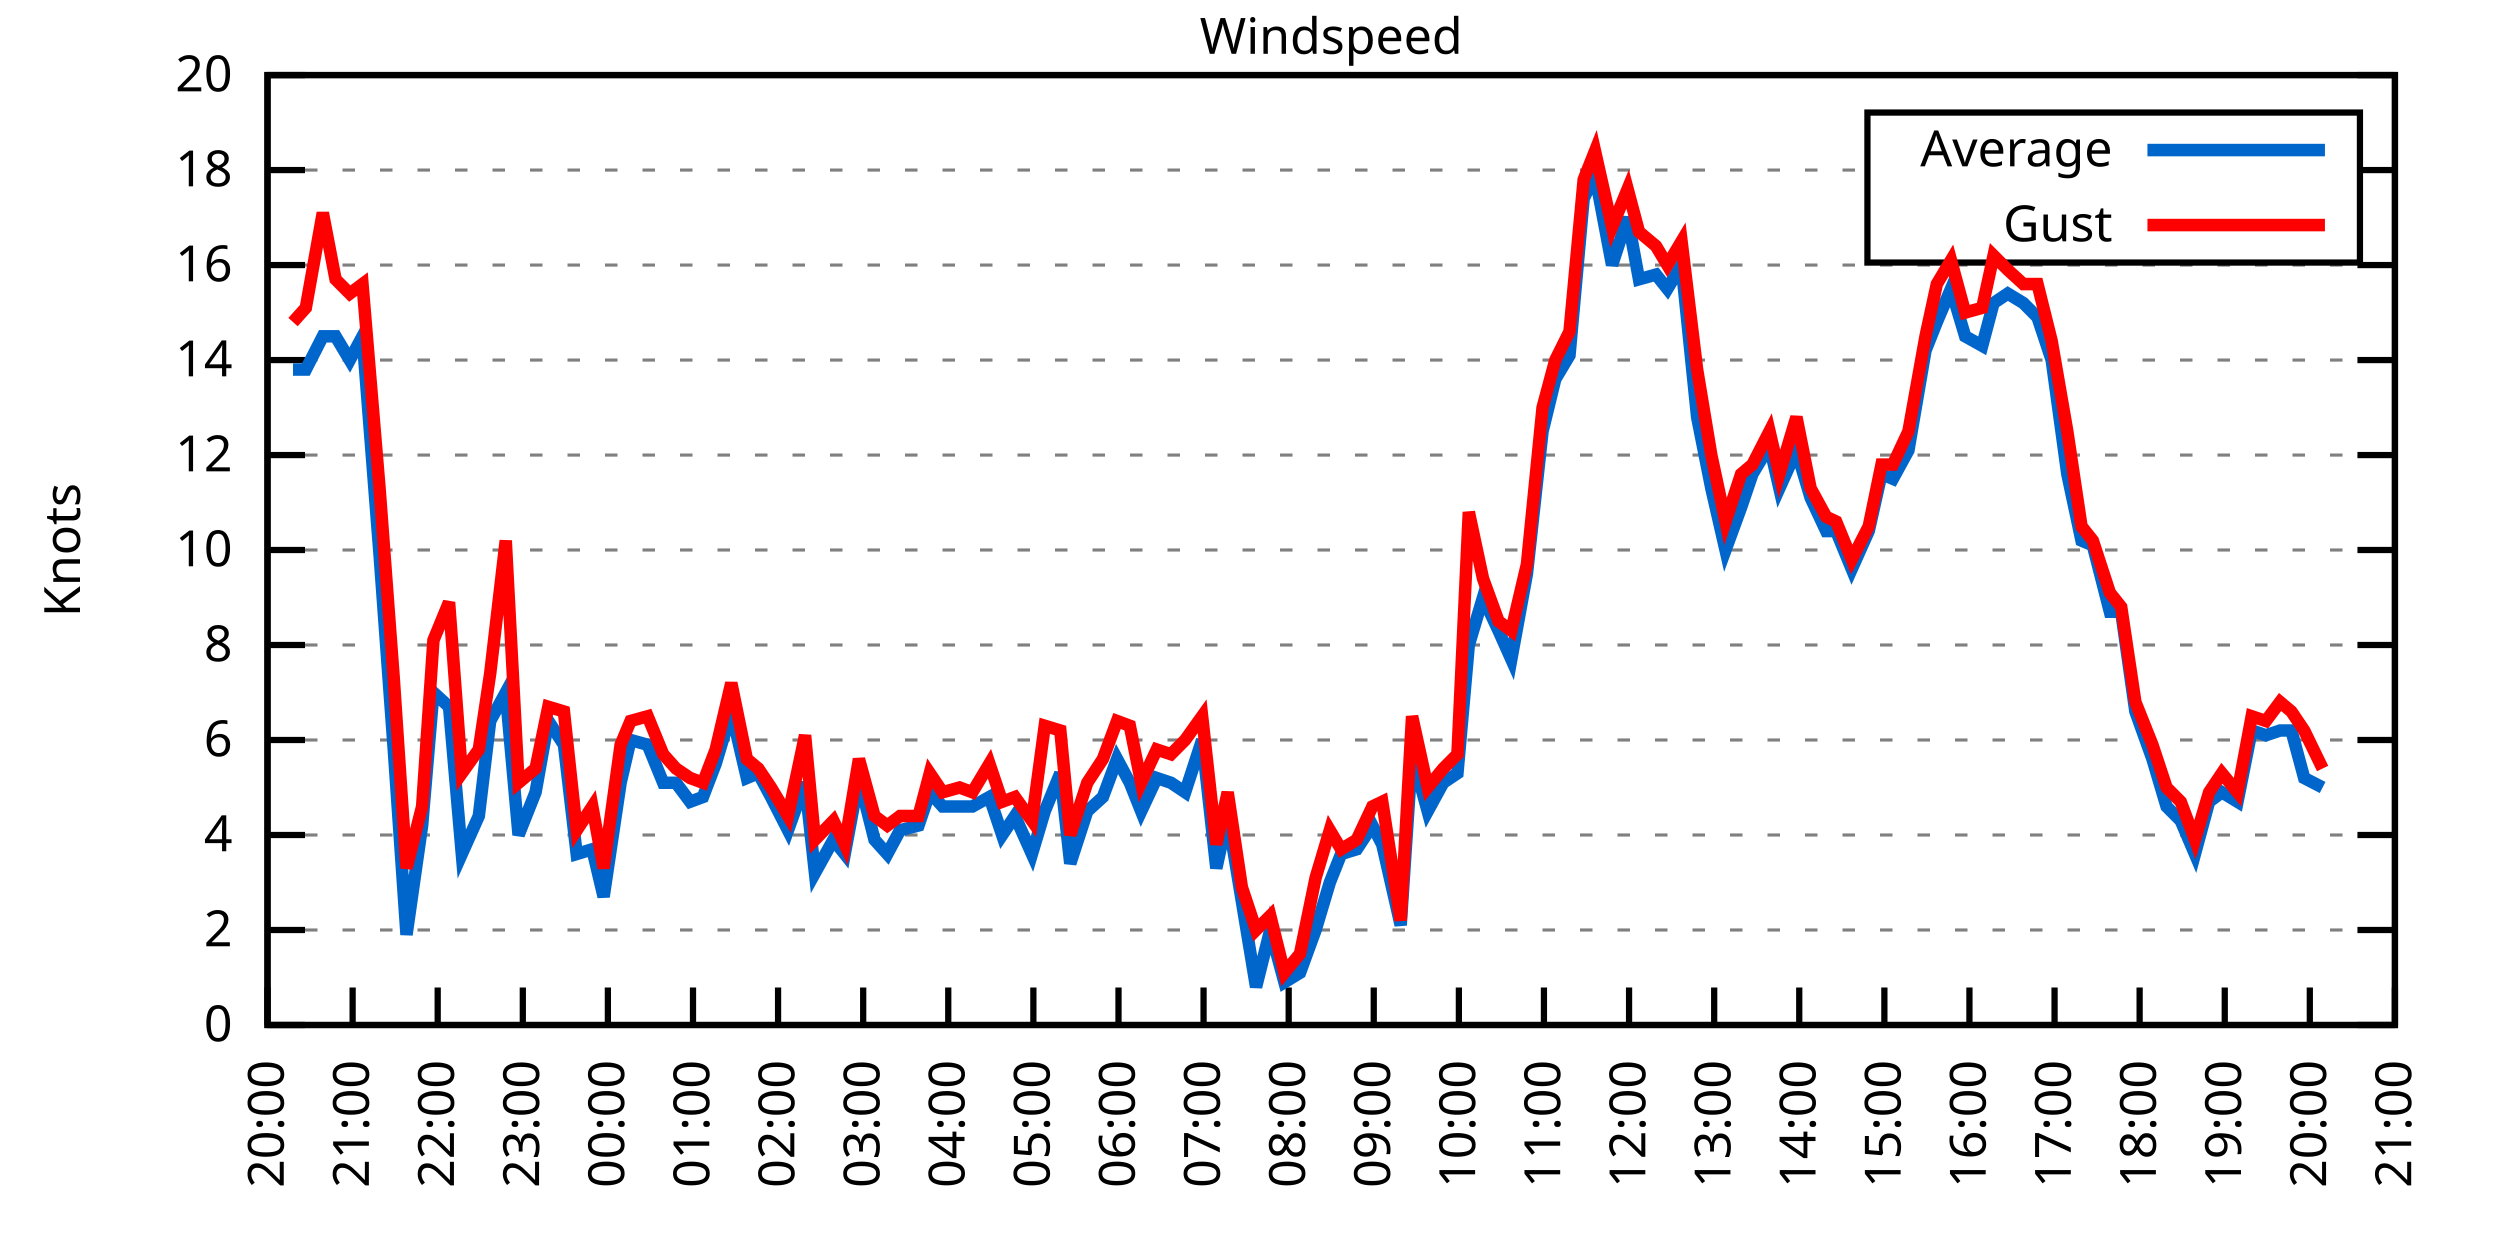
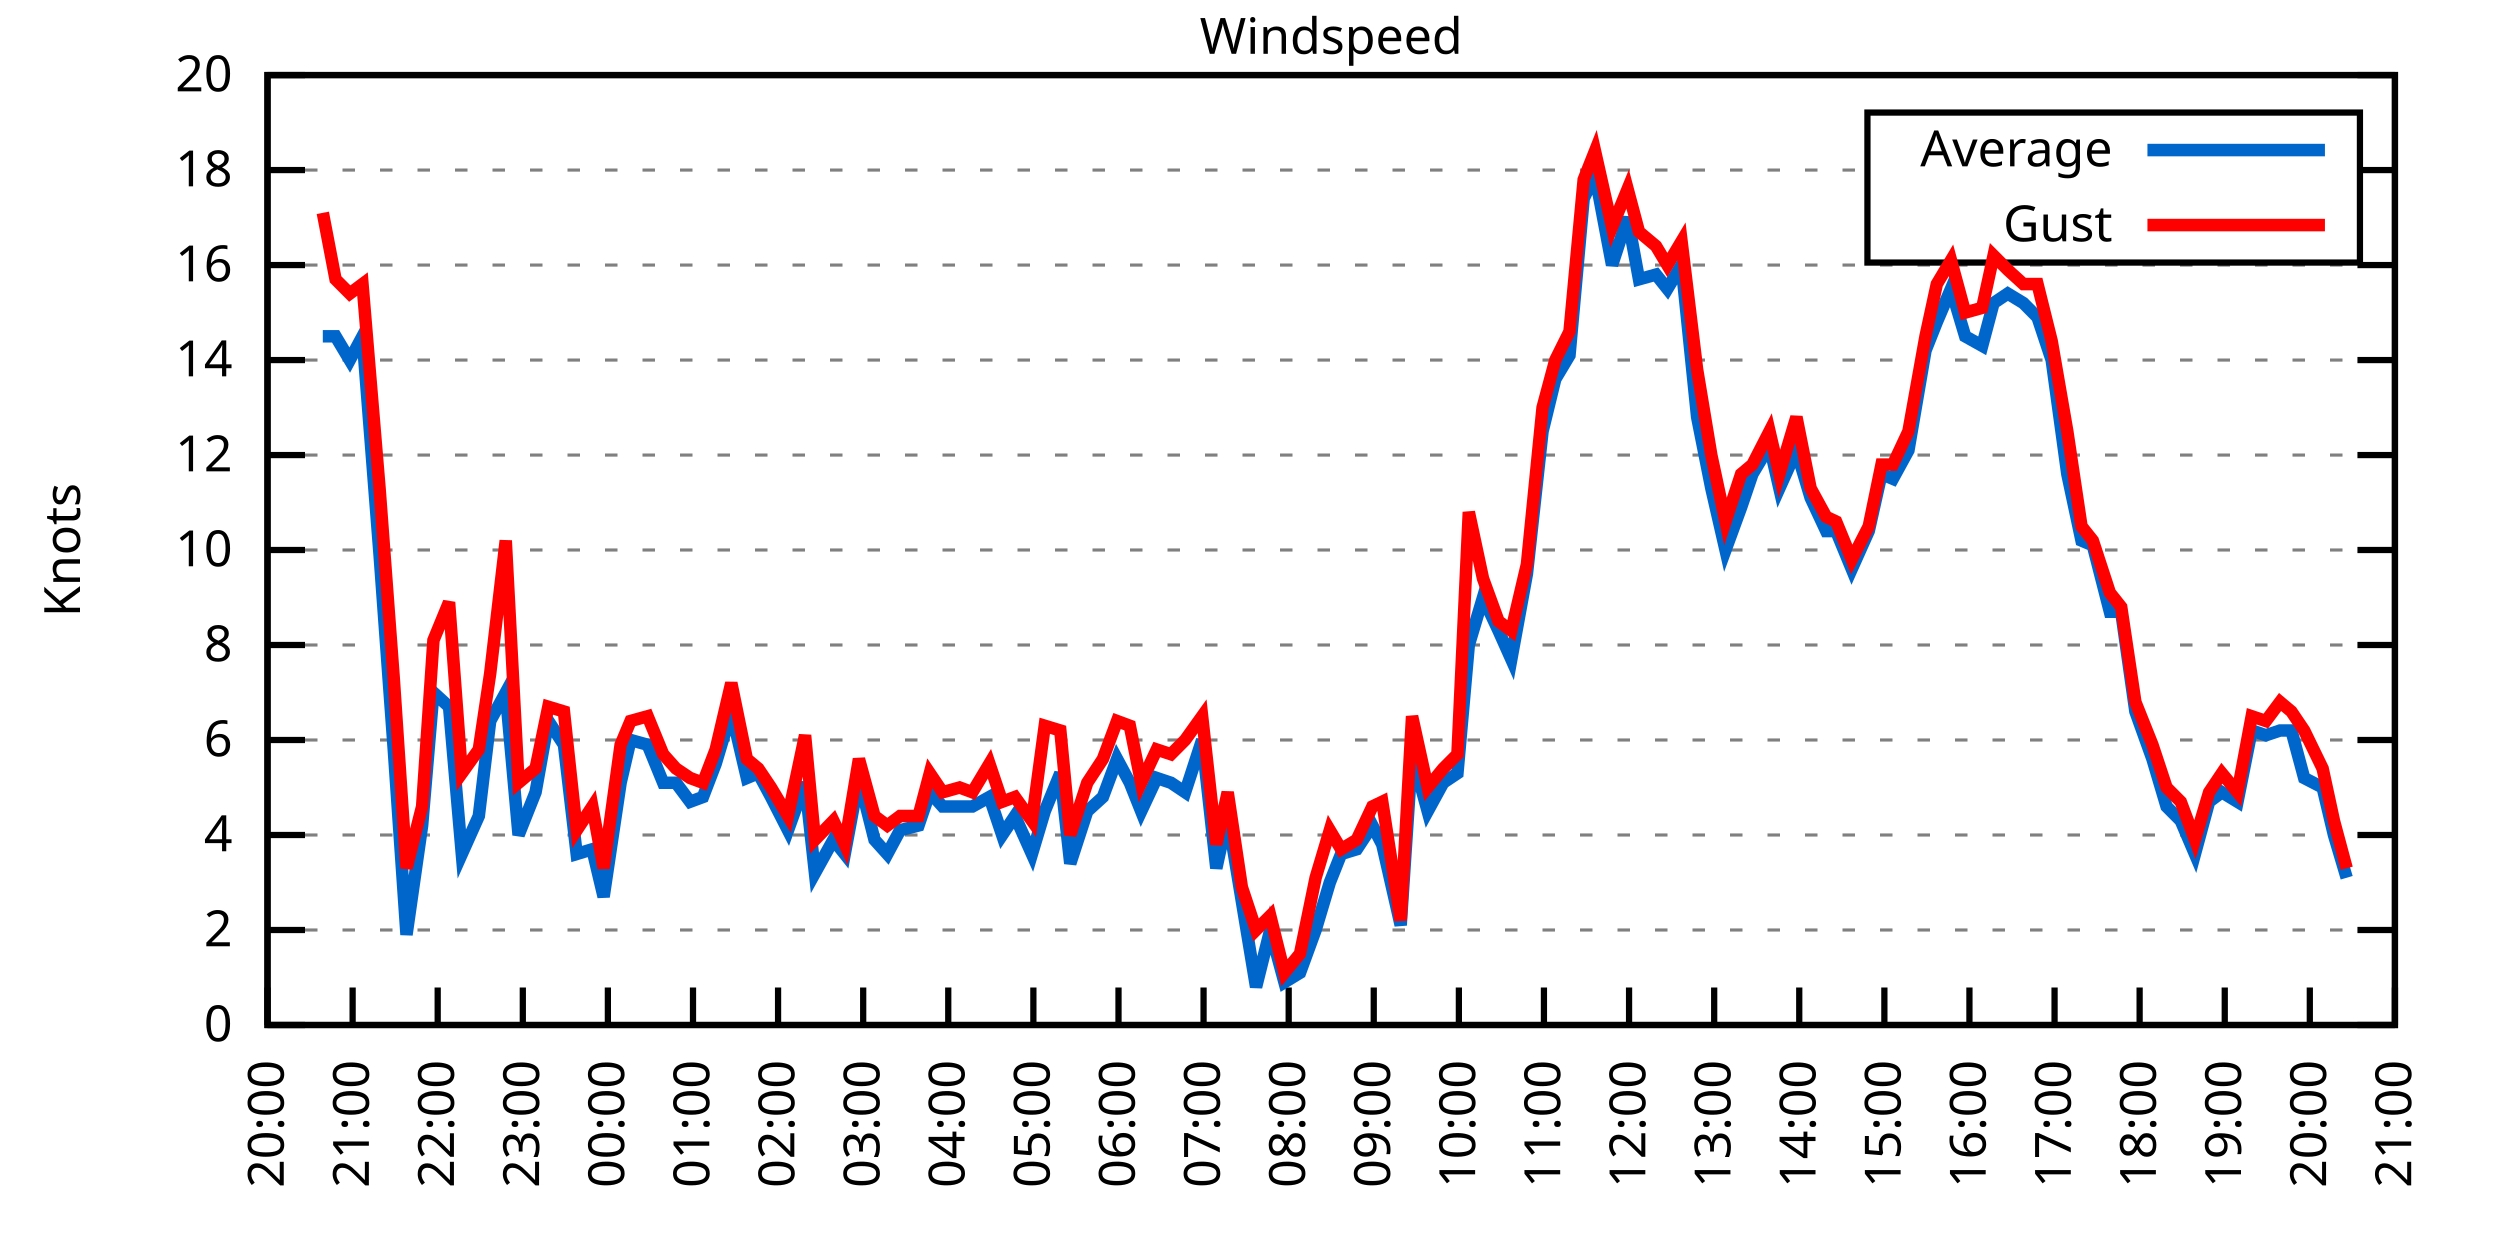
<svg xmlns="http://www.w3.org/2000/svg" xmlns:xlink="http://www.w3.org/1999/xlink" width="400" height="200" viewBox="0 0 400 200">
  <g id="gnuplot_canvas">
    <rect x="0" y="0" width="400" height="200" fill="none" />
    <defs>
      <circle id="gpDot" r="0.5" stroke-width="0.5" stroke="currentColor" />
      <path id="gpPt0" stroke-width="0.333" stroke="currentColor" d="M-1,0 h2 M0,-1 v2" />
      <path id="gpPt1" stroke-width="0.333" stroke="currentColor" d="M-1,-1 L1,1 M1,-1 L-1,1" />
      <path id="gpPt2" stroke-width="0.333" stroke="currentColor" d="M-1,0 L1,0 M0,-1 L0,1 M-1,-1 L1,1 M-1,1 L1,-1" />
      <rect id="gpPt3" stroke-width="0.333" stroke="currentColor" x="-1" y="-1" width="2" height="2" />
      <rect id="gpPt4" stroke-width="0.333" stroke="currentColor" fill="currentColor" x="-1" y="-1" width="2" height="2" />
      <circle id="gpPt5" stroke-width="0.333" stroke="currentColor" cx="0" cy="0" r="1" />
      <use xlink:href="#gpPt5" id="gpPt6" fill="currentColor" stroke="none" />
      <path id="gpPt7" stroke-width="0.333" stroke="currentColor" d="M0,-1.33 L-1.33,0.67 L1.33,0.67 z" />
      <use xlink:href="#gpPt7" id="gpPt8" fill="currentColor" stroke="none" />
      <use xlink:href="#gpPt7" id="gpPt9" stroke="currentColor" transform="rotate(180)" />
      <use xlink:href="#gpPt9" id="gpPt10" fill="currentColor" stroke="none" />
      <use xlink:href="#gpPt3" id="gpPt11" stroke="currentColor" transform="rotate(45)" />
      <use xlink:href="#gpPt11" id="gpPt12" fill="currentColor" stroke="none" />
      <path id="gpPt13" stroke-width="0.333" stroke="currentColor" d="M0,1.330 L1.265,0.411 L0.782,-1.067 L-0.782,-1.076 L-1.265,0.411 z" />
      <use xlink:href="#gpPt13" id="gpPt14" fill="currentColor" stroke="none" />
      <filter id="textbox" filterUnits="objectBoundingBox" x="0" y="0" height="1" width="1">
        <feFlood flood-color="white" flood-opacity="1" result="bgnd" />
        <feComposite in="SourceGraphic" in2="bgnd" operator="atop" />
      </filter>
      <filter id="greybox" filterUnits="objectBoundingBox" x="0" y="0" height="1" width="1">
        <feFlood flood-color="lightgrey" flood-opacity="1" result="grey" />
        <feComposite in="SourceGraphic" in2="grey" operator="atop" />
      </filter>
    </defs>
    <g fill="none" color="white" stroke="currentColor" stroke-width="1.00" stroke-linecap="butt" stroke-linejoin="miter">
</g>
    <g fill="none" color="black" stroke="currentColor" stroke-width="1.00" stroke-linecap="butt" stroke-linejoin="miter">
      <g stroke="none" shape-rendering="crispEdges">
        <polygon fill="rgb(255, 255, 255)" points="42.80,164.00 383.18,164.00 383.18,12.02 42.80,12.02 " />
      </g>
    </g>
    <g fill="none" color="black" stroke="currentColor" stroke-width="1.00" stroke-linecap="butt" stroke-linejoin="miter">
</g>
    <g fill="none" color="black" stroke="black" stroke-width="0.50" stroke-linecap="butt" stroke-linejoin="miter">
</g>
    <g fill="none" color="gray" stroke="currentColor" stroke-width="0.50" stroke-linecap="butt" stroke-linejoin="miter">
      <path stroke="gray" stroke-dasharray="2,4" class="gridline" d="M42.80,164.00 L383.19,164.00  " />
    </g>
    <g fill="none" color="gray" stroke="gray" stroke-width="1.00" stroke-linecap="butt" stroke-linejoin="miter">
</g>
    <g fill="none" color="black" stroke="currentColor" stroke-width="1.00" stroke-linecap="butt" stroke-linejoin="miter">
      <path stroke="black" d="M42.80,164.00 L48.80,164.00 M383.19,164.00 L377.19,164.00  " />
      <g transform="translate(37.20,166.60)" stroke="none" fill="black" font-family="Sans" font-size="8.00" text-anchor="end">
        <text>
          <tspan font-family="Sans"> 0</tspan>
        </text>
      </g>
    </g>
    <g fill="none" color="black" stroke="currentColor" stroke-width="1.00" stroke-linecap="butt" stroke-linejoin="miter">
</g>
    <g fill="none" color="black" stroke="black" stroke-width="0.50" stroke-linecap="butt" stroke-linejoin="miter">
</g>
    <g fill="none" color="gray" stroke="currentColor" stroke-width="0.50" stroke-linecap="butt" stroke-linejoin="miter">
      <path stroke="gray" stroke-dasharray="2,4" class="gridline" d="M42.80,148.80 L383.19,148.80  " />
    </g>
    <g fill="none" color="gray" stroke="gray" stroke-width="1.00" stroke-linecap="butt" stroke-linejoin="miter">
</g>
    <g fill="none" color="black" stroke="currentColor" stroke-width="1.00" stroke-linecap="butt" stroke-linejoin="miter">
      <path stroke="black" d="M42.80,148.80 L48.80,148.80 M383.19,148.80 L377.19,148.80  " />
      <g transform="translate(37.20,151.40)" stroke="none" fill="black" font-family="Sans" font-size="8.00" text-anchor="end">
        <text>
          <tspan font-family="Sans"> 2</tspan>
        </text>
      </g>
    </g>
    <g fill="none" color="black" stroke="currentColor" stroke-width="1.00" stroke-linecap="butt" stroke-linejoin="miter">
</g>
    <g fill="none" color="black" stroke="black" stroke-width="0.50" stroke-linecap="butt" stroke-linejoin="miter">
</g>
    <g fill="none" color="gray" stroke="currentColor" stroke-width="0.50" stroke-linecap="butt" stroke-linejoin="miter">
      <path stroke="gray" stroke-dasharray="2,4" class="gridline" d="M42.80,133.60 L383.19,133.60  " />
    </g>
    <g fill="none" color="gray" stroke="gray" stroke-width="1.00" stroke-linecap="butt" stroke-linejoin="miter">
</g>
    <g fill="none" color="black" stroke="currentColor" stroke-width="1.00" stroke-linecap="butt" stroke-linejoin="miter">
      <path stroke="black" d="M42.80,133.60 L48.80,133.60 M383.19,133.60 L377.19,133.60  " />
      <g transform="translate(37.20,136.20)" stroke="none" fill="black" font-family="Sans" font-size="8.00" text-anchor="end">
        <text>
          <tspan font-family="Sans"> 4</tspan>
        </text>
      </g>
    </g>
    <g fill="none" color="black" stroke="currentColor" stroke-width="1.00" stroke-linecap="butt" stroke-linejoin="miter">
</g>
    <g fill="none" color="black" stroke="black" stroke-width="0.50" stroke-linecap="butt" stroke-linejoin="miter">
</g>
    <g fill="none" color="gray" stroke="currentColor" stroke-width="0.50" stroke-linecap="butt" stroke-linejoin="miter">
      <path stroke="gray" stroke-dasharray="2,4" class="gridline" d="M42.80,118.40 L383.19,118.40  " />
    </g>
    <g fill="none" color="gray" stroke="gray" stroke-width="1.00" stroke-linecap="butt" stroke-linejoin="miter">
</g>
    <g fill="none" color="black" stroke="currentColor" stroke-width="1.00" stroke-linecap="butt" stroke-linejoin="miter">
      <path stroke="black" d="M42.80,118.40 L48.80,118.40 M383.19,118.40 L377.19,118.40  " />
      <g transform="translate(37.20,121.00)" stroke="none" fill="black" font-family="Sans" font-size="8.00" text-anchor="end">
        <text>
          <tspan font-family="Sans"> 6</tspan>
        </text>
      </g>
    </g>
    <g fill="none" color="black" stroke="currentColor" stroke-width="1.00" stroke-linecap="butt" stroke-linejoin="miter">
</g>
    <g fill="none" color="black" stroke="black" stroke-width="0.50" stroke-linecap="butt" stroke-linejoin="miter">
</g>
    <g fill="none" color="gray" stroke="currentColor" stroke-width="0.50" stroke-linecap="butt" stroke-linejoin="miter">
      <path stroke="gray" stroke-dasharray="2,4" class="gridline" d="M42.80,103.20 L383.19,103.20  " />
    </g>
    <g fill="none" color="gray" stroke="gray" stroke-width="1.00" stroke-linecap="butt" stroke-linejoin="miter">
</g>
    <g fill="none" color="black" stroke="currentColor" stroke-width="1.00" stroke-linecap="butt" stroke-linejoin="miter">
      <path stroke="black" d="M42.80,103.20 L48.80,103.20 M383.19,103.20 L377.19,103.20  " />
      <g transform="translate(37.20,105.80)" stroke="none" fill="black" font-family="Sans" font-size="8.00" text-anchor="end">
        <text>
          <tspan font-family="Sans"> 8</tspan>
        </text>
      </g>
    </g>
    <g fill="none" color="black" stroke="currentColor" stroke-width="1.00" stroke-linecap="butt" stroke-linejoin="miter">
</g>
    <g fill="none" color="black" stroke="black" stroke-width="0.50" stroke-linecap="butt" stroke-linejoin="miter">
</g>
    <g fill="none" color="gray" stroke="currentColor" stroke-width="0.50" stroke-linecap="butt" stroke-linejoin="miter">
      <path stroke="gray" stroke-dasharray="2,4" class="gridline" d="M42.80,88.00 L383.19,88.00  " />
    </g>
    <g fill="none" color="gray" stroke="gray" stroke-width="1.00" stroke-linecap="butt" stroke-linejoin="miter">
</g>
    <g fill="none" color="black" stroke="currentColor" stroke-width="1.00" stroke-linecap="butt" stroke-linejoin="miter">
      <path stroke="black" d="M42.80,88.00 L48.80,88.00 M383.19,88.00 L377.19,88.00  " />
      <g transform="translate(37.20,90.60)" stroke="none" fill="black" font-family="Sans" font-size="8.00" text-anchor="end">
        <text>
          <tspan font-family="Sans"> 10</tspan>
        </text>
      </g>
    </g>
    <g fill="none" color="black" stroke="currentColor" stroke-width="1.00" stroke-linecap="butt" stroke-linejoin="miter">
</g>
    <g fill="none" color="black" stroke="black" stroke-width="0.50" stroke-linecap="butt" stroke-linejoin="miter">
</g>
    <g fill="none" color="gray" stroke="currentColor" stroke-width="0.50" stroke-linecap="butt" stroke-linejoin="miter">
      <path stroke="gray" stroke-dasharray="2,4" class="gridline" d="M42.80,72.81 L383.19,72.81  " />
    </g>
    <g fill="none" color="gray" stroke="gray" stroke-width="1.00" stroke-linecap="butt" stroke-linejoin="miter">
</g>
    <g fill="none" color="black" stroke="currentColor" stroke-width="1.00" stroke-linecap="butt" stroke-linejoin="miter">
      <path stroke="black" d="M42.80,72.81 L48.80,72.81 M383.19,72.81 L377.19,72.81  " />
      <g transform="translate(37.20,75.41)" stroke="none" fill="black" font-family="Sans" font-size="8.00" text-anchor="end">
        <text>
          <tspan font-family="Sans"> 12</tspan>
        </text>
      </g>
    </g>
    <g fill="none" color="black" stroke="currentColor" stroke-width="1.00" stroke-linecap="butt" stroke-linejoin="miter">
</g>
    <g fill="none" color="black" stroke="black" stroke-width="0.50" stroke-linecap="butt" stroke-linejoin="miter">
</g>
    <g fill="none" color="gray" stroke="currentColor" stroke-width="0.50" stroke-linecap="butt" stroke-linejoin="miter">
      <path stroke="gray" stroke-dasharray="2,4" class="gridline" d="M42.80,57.61 L383.19,57.61  " />
    </g>
    <g fill="none" color="gray" stroke="gray" stroke-width="1.00" stroke-linecap="butt" stroke-linejoin="miter">
</g>
    <g fill="none" color="black" stroke="currentColor" stroke-width="1.00" stroke-linecap="butt" stroke-linejoin="miter">
      <path stroke="black" d="M42.80,57.61 L48.80,57.61 M383.19,57.61 L377.19,57.61  " />
      <g transform="translate(37.20,60.21)" stroke="none" fill="black" font-family="Sans" font-size="8.00" text-anchor="end">
        <text>
          <tspan font-family="Sans"> 14</tspan>
        </text>
      </g>
    </g>
    <g fill="none" color="black" stroke="currentColor" stroke-width="1.00" stroke-linecap="butt" stroke-linejoin="miter">
</g>
    <g fill="none" color="black" stroke="black" stroke-width="0.50" stroke-linecap="butt" stroke-linejoin="miter">
</g>
    <g fill="none" color="gray" stroke="currentColor" stroke-width="0.50" stroke-linecap="butt" stroke-linejoin="miter">
      <path stroke="gray" stroke-dasharray="2,4" class="gridline" d="M42.80,42.41 L383.19,42.41  " />
    </g>
    <g fill="none" color="gray" stroke="gray" stroke-width="1.00" stroke-linecap="butt" stroke-linejoin="miter">
</g>
    <g fill="none" color="black" stroke="currentColor" stroke-width="1.00" stroke-linecap="butt" stroke-linejoin="miter">
      <path stroke="black" d="M42.80,42.41 L48.80,42.41 M383.19,42.41 L377.19,42.41  " />
      <g transform="translate(37.20,45.01)" stroke="none" fill="black" font-family="Sans" font-size="8.00" text-anchor="end">
        <text>
          <tspan font-family="Sans"> 16</tspan>
        </text>
      </g>
    </g>
    <g fill="none" color="black" stroke="currentColor" stroke-width="1.00" stroke-linecap="butt" stroke-linejoin="miter">
</g>
    <g fill="none" color="black" stroke="black" stroke-width="0.50" stroke-linecap="butt" stroke-linejoin="miter">
</g>
    <g fill="none" color="gray" stroke="currentColor" stroke-width="0.50" stroke-linecap="butt" stroke-linejoin="miter">
      <path stroke="gray" stroke-dasharray="2,4" class="gridline" d="M42.80,27.21 L298.79,27.21 M377.59,27.21 L383.19,27.21  " />
    </g>
    <g fill="none" color="gray" stroke="gray" stroke-width="1.00" stroke-linecap="butt" stroke-linejoin="miter">
</g>
    <g fill="none" color="black" stroke="currentColor" stroke-width="1.00" stroke-linecap="butt" stroke-linejoin="miter">
      <path stroke="black" d="M42.80,27.21 L48.80,27.21 M383.19,27.21 L377.19,27.21  " />
      <g transform="translate(37.20,29.81)" stroke="none" fill="black" font-family="Sans" font-size="8.00" text-anchor="end">
        <text>
          <tspan font-family="Sans"> 18</tspan>
        </text>
      </g>
    </g>
    <g fill="none" color="black" stroke="currentColor" stroke-width="1.00" stroke-linecap="butt" stroke-linejoin="miter">
</g>
    <g fill="none" color="black" stroke="black" stroke-width="0.50" stroke-linecap="butt" stroke-linejoin="miter">
</g>
    <g fill="none" color="gray" stroke="currentColor" stroke-width="0.50" stroke-linecap="butt" stroke-linejoin="miter">
      <path stroke="gray" stroke-dasharray="2,4" class="gridline" d="M42.80,12.01 L383.19,12.01  " />
    </g>
    <g fill="none" color="gray" stroke="gray" stroke-width="1.00" stroke-linecap="butt" stroke-linejoin="miter">
</g>
    <g fill="none" color="black" stroke="currentColor" stroke-width="1.00" stroke-linecap="butt" stroke-linejoin="miter">
      <path stroke="black" d="M42.80,12.01 L48.80,12.01 M383.19,12.01 L377.19,12.01  " />
      <g transform="translate(37.20,14.61)" stroke="none" fill="black" font-family="Sans" font-size="8.00" text-anchor="end">
        <text>
          <tspan font-family="Sans"> 20</tspan>
        </text>
      </g>
    </g>
    <g fill="none" color="black" stroke="currentColor" stroke-width="1.00" stroke-linecap="butt" stroke-linejoin="miter">
      <path stroke="black" d="M42.80,164.00 L42.80,158.00  " />
      <g transform="translate(45.40,169.60) rotate(270.00)" stroke="none" fill="black" font-family="Sans" font-size="8.00" text-anchor="end">
        <text>
          <tspan font-family="Sans">20:00</tspan>
        </text>
      </g>
    </g>
    <g fill="none" color="black" stroke="currentColor" stroke-width="1.00" stroke-linecap="butt" stroke-linejoin="miter">
      <path stroke="black" d="M56.42,164.00 L56.42,158.00  " />
      <g transform="translate(59.02,169.60) rotate(270.00)" stroke="none" fill="black" font-family="Sans" font-size="8.00" text-anchor="end">
        <text>
          <tspan font-family="Sans">21:00</tspan>
        </text>
      </g>
    </g>
    <g fill="none" color="black" stroke="currentColor" stroke-width="1.00" stroke-linecap="butt" stroke-linejoin="miter">
      <path stroke="black" d="M70.03,164.00 L70.03,158.00  " />
      <g transform="translate(72.63,169.60) rotate(270.00)" stroke="none" fill="black" font-family="Sans" font-size="8.00" text-anchor="end">
        <text>
          <tspan font-family="Sans">22:00</tspan>
        </text>
      </g>
    </g>
    <g fill="none" color="black" stroke="currentColor" stroke-width="1.00" stroke-linecap="butt" stroke-linejoin="miter">
      <path stroke="black" d="M83.65,164.00 L83.65,158.00  " />
      <g transform="translate(86.25,169.60) rotate(270.00)" stroke="none" fill="black" font-family="Sans" font-size="8.00" text-anchor="end">
        <text>
          <tspan font-family="Sans">23:00</tspan>
        </text>
      </g>
    </g>
    <g fill="none" color="black" stroke="currentColor" stroke-width="1.00" stroke-linecap="butt" stroke-linejoin="miter">
      <path stroke="black" d="M97.26,164.00 L97.26,158.00  " />
      <g transform="translate(99.86,169.60) rotate(270.00)" stroke="none" fill="black" font-family="Sans" font-size="8.00" text-anchor="end">
        <text>
          <tspan font-family="Sans">00:00</tspan>
        </text>
      </g>
    </g>
    <g fill="none" color="black" stroke="currentColor" stroke-width="1.00" stroke-linecap="butt" stroke-linejoin="miter">
      <path stroke="black" d="M110.88,164.00 L110.88,158.00  " />
      <g transform="translate(113.48,169.60) rotate(270.00)" stroke="none" fill="black" font-family="Sans" font-size="8.00" text-anchor="end">
        <text>
          <tspan font-family="Sans">01:00</tspan>
        </text>
      </g>
    </g>
    <g fill="none" color="black" stroke="currentColor" stroke-width="1.00" stroke-linecap="butt" stroke-linejoin="miter">
      <path stroke="black" d="M124.49,164.00 L124.49,158.00  " />
      <g transform="translate(127.09,169.60) rotate(270.00)" stroke="none" fill="black" font-family="Sans" font-size="8.00" text-anchor="end">
        <text>
          <tspan font-family="Sans">02:00</tspan>
        </text>
      </g>
    </g>
    <g fill="none" color="black" stroke="currentColor" stroke-width="1.00" stroke-linecap="butt" stroke-linejoin="miter">
      <path stroke="black" d="M138.11,164.00 L138.11,158.00  " />
      <g transform="translate(140.71,169.60) rotate(270.00)" stroke="none" fill="black" font-family="Sans" font-size="8.00" text-anchor="end">
        <text>
          <tspan font-family="Sans">03:00</tspan>
        </text>
      </g>
    </g>
    <g fill="none" color="black" stroke="currentColor" stroke-width="1.00" stroke-linecap="butt" stroke-linejoin="miter">
      <path stroke="black" d="M151.72,164.00 L151.72,158.00  " />
      <g transform="translate(154.32,169.60) rotate(270.00)" stroke="none" fill="black" font-family="Sans" font-size="8.00" text-anchor="end">
        <text>
          <tspan font-family="Sans">04:00</tspan>
        </text>
      </g>
    </g>
    <g fill="none" color="black" stroke="currentColor" stroke-width="1.00" stroke-linecap="butt" stroke-linejoin="miter">
      <path stroke="black" d="M165.34,164.00 L165.34,158.00  " />
      <g transform="translate(167.94,169.60) rotate(270.00)" stroke="none" fill="black" font-family="Sans" font-size="8.00" text-anchor="end">
        <text>
          <tspan font-family="Sans">05:00</tspan>
        </text>
      </g>
    </g>
    <g fill="none" color="black" stroke="currentColor" stroke-width="1.00" stroke-linecap="butt" stroke-linejoin="miter">
      <path stroke="black" d="M178.96,164.00 L178.96,158.00  " />
      <g transform="translate(181.56,169.60) rotate(270.00)" stroke="none" fill="black" font-family="Sans" font-size="8.00" text-anchor="end">
        <text>
          <tspan font-family="Sans">06:00</tspan>
        </text>
      </g>
    </g>
    <g fill="none" color="black" stroke="currentColor" stroke-width="1.00" stroke-linecap="butt" stroke-linejoin="miter">
      <path stroke="black" d="M192.57,164.00 L192.57,158.00  " />
      <g transform="translate(195.17,169.60) rotate(270.00)" stroke="none" fill="black" font-family="Sans" font-size="8.00" text-anchor="end">
        <text>
          <tspan font-family="Sans">07:00</tspan>
        </text>
      </g>
    </g>
    <g fill="none" color="black" stroke="currentColor" stroke-width="1.00" stroke-linecap="butt" stroke-linejoin="miter">
      <path stroke="black" d="M206.19,164.00 L206.19,158.00  " />
      <g transform="translate(208.79,169.60) rotate(270.00)" stroke="none" fill="black" font-family="Sans" font-size="8.00" text-anchor="end">
        <text>
          <tspan font-family="Sans">08:00</tspan>
        </text>
      </g>
    </g>
    <g fill="none" color="black" stroke="currentColor" stroke-width="1.00" stroke-linecap="butt" stroke-linejoin="miter">
      <path stroke="black" d="M219.80,164.00 L219.80,158.00  " />
      <g transform="translate(222.40,169.60) rotate(270.00)" stroke="none" fill="black" font-family="Sans" font-size="8.00" text-anchor="end">
        <text>
          <tspan font-family="Sans">09:00</tspan>
        </text>
      </g>
    </g>
    <g fill="none" color="black" stroke="currentColor" stroke-width="1.00" stroke-linecap="butt" stroke-linejoin="miter">
      <path stroke="black" d="M233.42,164.00 L233.42,158.00  " />
      <g transform="translate(236.02,169.60) rotate(270.00)" stroke="none" fill="black" font-family="Sans" font-size="8.00" text-anchor="end">
        <text>
          <tspan font-family="Sans">10:00</tspan>
        </text>
      </g>
    </g>
    <g fill="none" color="black" stroke="currentColor" stroke-width="1.00" stroke-linecap="butt" stroke-linejoin="miter">
      <path stroke="black" d="M247.03,164.00 L247.03,158.00  " />
      <g transform="translate(249.63,169.60) rotate(270.00)" stroke="none" fill="black" font-family="Sans" font-size="8.00" text-anchor="end">
        <text>
          <tspan font-family="Sans">11:00</tspan>
        </text>
      </g>
    </g>
    <g fill="none" color="black" stroke="currentColor" stroke-width="1.00" stroke-linecap="butt" stroke-linejoin="miter">
      <path stroke="black" d="M260.65,164.00 L260.65,158.00  " />
      <g transform="translate(263.25,169.60) rotate(270.00)" stroke="none" fill="black" font-family="Sans" font-size="8.00" text-anchor="end">
        <text>
          <tspan font-family="Sans">12:00</tspan>
        </text>
      </g>
    </g>
    <g fill="none" color="black" stroke="currentColor" stroke-width="1.00" stroke-linecap="butt" stroke-linejoin="miter">
      <path stroke="black" d="M274.27,164.00 L274.27,158.00  " />
      <g transform="translate(276.87,169.60) rotate(270.00)" stroke="none" fill="black" font-family="Sans" font-size="8.00" text-anchor="end">
        <text>
          <tspan font-family="Sans">13:00</tspan>
        </text>
      </g>
    </g>
    <g fill="none" color="black" stroke="currentColor" stroke-width="1.00" stroke-linecap="butt" stroke-linejoin="miter">
      <path stroke="black" d="M287.88,164.00 L287.88,158.00  " />
      <g transform="translate(290.48,169.60) rotate(270.00)" stroke="none" fill="black" font-family="Sans" font-size="8.00" text-anchor="end">
        <text>
          <tspan font-family="Sans">14:00</tspan>
        </text>
      </g>
    </g>
    <g fill="none" color="black" stroke="currentColor" stroke-width="1.00" stroke-linecap="butt" stroke-linejoin="miter">
      <path stroke="black" d="M301.50,164.00 L301.50,158.00  " />
      <g transform="translate(304.10,169.60) rotate(270.00)" stroke="none" fill="black" font-family="Sans" font-size="8.00" text-anchor="end">
        <text>
          <tspan font-family="Sans">15:00</tspan>
        </text>
      </g>
    </g>
    <g fill="none" color="black" stroke="currentColor" stroke-width="1.00" stroke-linecap="butt" stroke-linejoin="miter">
      <path stroke="black" d="M315.11,164.00 L315.11,158.00  " />
      <g transform="translate(317.71,169.60) rotate(270.00)" stroke="none" fill="black" font-family="Sans" font-size="8.00" text-anchor="end">
        <text>
          <tspan font-family="Sans">16:00</tspan>
        </text>
      </g>
    </g>
    <g fill="none" color="black" stroke="currentColor" stroke-width="1.00" stroke-linecap="butt" stroke-linejoin="miter">
      <path stroke="black" d="M328.73,164.00 L328.73,158.00  " />
      <g transform="translate(331.33,169.60) rotate(270.00)" stroke="none" fill="black" font-family="Sans" font-size="8.00" text-anchor="end">
        <text>
          <tspan font-family="Sans">17:00</tspan>
        </text>
      </g>
    </g>
    <g fill="none" color="black" stroke="currentColor" stroke-width="1.00" stroke-linecap="butt" stroke-linejoin="miter">
      <path stroke="black" d="M342.34,164.00 L342.34,158.00  " />
      <g transform="translate(344.94,169.60) rotate(270.00)" stroke="none" fill="black" font-family="Sans" font-size="8.00" text-anchor="end">
        <text>
          <tspan font-family="Sans">18:00</tspan>
        </text>
      </g>
    </g>
    <g fill="none" color="black" stroke="currentColor" stroke-width="1.00" stroke-linecap="butt" stroke-linejoin="miter">
      <path stroke="black" d="M355.96,164.00 L355.96,158.00  " />
      <g transform="translate(358.56,169.60) rotate(270.00)" stroke="none" fill="black" font-family="Sans" font-size="8.00" text-anchor="end">
        <text>
          <tspan font-family="Sans">19:00</tspan>
        </text>
      </g>
    </g>
    <g fill="none" color="black" stroke="currentColor" stroke-width="1.00" stroke-linecap="butt" stroke-linejoin="miter">
      <path stroke="black" d="M369.57,164.00 L369.57,158.00  " />
      <g transform="translate(372.17,169.60) rotate(270.00)" stroke="none" fill="black" font-family="Sans" font-size="8.00" text-anchor="end">
        <text>
          <tspan font-family="Sans">20:00</tspan>
        </text>
      </g>
    </g>
    <g fill="none" color="black" stroke="currentColor" stroke-width="1.00" stroke-linecap="butt" stroke-linejoin="miter">
      <path stroke="black" d="M383.19,164.00 L383.19,158.00  " />
      <g transform="translate(385.79,169.60) rotate(270.00)" stroke="none" fill="black" font-family="Sans" font-size="8.00" text-anchor="end">
        <text>
          <tspan font-family="Sans">21:00</tspan>
        </text>
      </g>
    </g>
    <g fill="none" color="black" stroke="currentColor" stroke-width="1.00" stroke-linecap="butt" stroke-linejoin="miter">
</g>
    <g fill="none" color="black" stroke="currentColor" stroke-width="1.00" stroke-linecap="butt" stroke-linejoin="miter">
      <path stroke="black" d="M42.80,12.01 L42.80,164.00 L383.19,164.00 L383.19,12.01 L42.80,12.01 Z  " />
    </g>
    <g fill="none" color="black" stroke="currentColor" stroke-width="1.00" stroke-linecap="butt" stroke-linejoin="miter">
</g>
    <g fill="none" color="black" stroke="currentColor" stroke-width="1.00" stroke-linecap="butt" stroke-linejoin="miter">
      <path stroke="black" d="M298.79,42.01 L298.79,18.01 L377.59,18.01 L377.59,42.01 L298.79,42.01 Z  " />
    </g>
    <g id="Windspeed_plot_1">
      <g fill="none" color="white" stroke="black" stroke-width="2.00" stroke-linecap="butt" stroke-linejoin="miter">
</g>
      <g fill="none" color="black" stroke="currentColor" stroke-width="2.00" stroke-linecap="butt" stroke-linejoin="miter">
        <g transform="translate(337.99,26.61)" stroke="none" fill="black" font-family="Sans" font-size="8.00" text-anchor="end">
          <text>
            <tspan font-family="Sans">Average</tspan>
          </text>
        </g>
      </g>
      <g fill="none" color="black" stroke="currentColor" stroke-width="2.00" stroke-linecap="butt" stroke-linejoin="miter">
-         <path stroke="rgb(  0, 102, 204)" d="M343.59,24.01 L371.99,24.01 M46.88,59.13 L48.93,59.13 L51.65,53.81 L53.69,53.81 L55.96,57.61 L58.00,53.81   L60.73,88.76 L63.00,119.92 L65.04,149.56 L67.54,132.08 L69.35,110.80 L71.85,113.08 L73.89,136.64 L76.61,130.56   L78.43,115.36 L80.92,110.80 L82.97,133.60 L85.69,126.76 L87.73,115.36 L90.23,119.16 L92.27,136.64 L94.77,135.88   L96.58,143.48 L99.30,125.24 L100.89,118.40 L103.62,119.16 L106.11,125.24 L108.15,125.24 L110.42,128.28 L112.47,127.52   L114.51,122.20 L117.01,113.84 L119.50,124.48 L121.32,123.72 L123.36,127.52 L126.08,132.84 L128.81,125.24 L130.39,139.68   L133.34,134.36 L135.16,136.64 L137.43,124.48 L139.92,134.36 L141.97,136.64 L144.01,132.84 L146.96,132.08 L148.77,126.76   L150.82,129.04 L153.54,129.04 L155.58,129.04 L158.31,127.52 L160.35,133.60 L162.39,130.56 L165.11,136.64 L167.16,129.80   L169.65,123.72 L171.24,138.16 L173.96,129.80 L176.46,127.52 L178.73,121.44 L180.77,125.24 L182.59,129.80 L185.08,124.48   L187.35,125.24 L189.62,126.76 L192.34,118.40 L194.61,138.92 L196.43,130.56 L198.70,144.24 L200.97,157.92 L203.24,148.80   L205.51,157.16 L208.00,155.64 L210.50,148.80 L212.77,141.20 L214.58,136.64 L217.08,135.88 L219.58,132.08 L221.16,135.12   L224.11,148.04 L225.93,120.68 L228.43,129.80 L230.92,125.24 L233.19,123.72 L235.01,103.20 L237.28,95.60 L239.77,100.92   L241.81,105.48 L244.31,91.80 L246.81,69.01 L248.85,60.65 L251.12,56.85 L253.39,31.77 L255.20,27.97 L257.93,42.41   L260.42,34.81 L262.24,44.69 L264.96,43.93 L266.78,46.21 L269.05,42.41 L271.54,66.73 L273.81,78.13 L276.08,88.00   L278.58,81.17 L280.39,75.85 L283.12,71.29 L284.70,78.13 L287.43,72.05 L289.70,79.65 L292.19,84.97 L293.78,84.97   L296.28,91.04 L299.00,84.97 L301.04,75.85 L302.86,76.61 L305.35,72.05 L308.08,56.09 L309.89,51.53 L312.16,46.21   L314.43,53.81 L317.15,55.33 L318.97,48.49 L321.24,46.97 L323.74,48.49 L326.00,50.77 L328.27,57.61 L330.77,75.85   L333.04,86.49 L334.85,87.25 L337.58,97.88 L339.39,97.88 L341.66,113.84 L344.39,121.44 L346.65,129.04 L348.92,131.32   L351.19,136.64 L353.46,128.28 L355.50,126.76 L358.00,128.28 L360.27,116.88 L362.54,117.64 L364.81,116.88 L366.62,116.88   L368.67,124.48 L371.62,126.00  " />
+         <path stroke="rgb(  0, 102, 204)" d="M343.59,24.01 L371.99,24.01 M51.65,53.81 L53.69,53.81 L55.96,57.61 L58.00,53.81 L60.73,88.76 L63.00,119.92   L65.04,149.56 L67.54,132.08 L69.35,110.80 L71.85,113.08 L73.89,136.64 L76.61,130.56 L78.43,115.36 L80.92,110.80   L82.97,133.60 L85.69,126.76 L87.73,115.36 L90.23,119.16 L92.27,136.64 L94.77,135.88 L96.58,143.48 L99.30,125.24   L100.89,118.40 L103.62,119.16 L106.11,125.24 L108.15,125.24 L110.42,128.28 L112.47,127.52 L114.51,122.20 L117.01,113.84   L119.50,124.48 L121.32,123.72 L123.36,127.52 L126.08,132.84 L128.81,125.24 L130.39,139.68 L133.34,134.36 L135.16,136.64   L137.43,124.48 L139.92,134.36 L141.97,136.64 L144.01,132.84 L146.96,132.08 L148.77,126.76 L150.82,129.04 L153.54,129.04   L155.58,129.04 L158.31,127.52 L160.35,133.60 L162.39,130.56 L165.11,136.64 L167.16,129.80 L169.65,123.72 L171.24,138.16   L173.96,129.80 L176.46,127.52 L178.73,121.44 L180.77,125.24 L182.59,129.80 L185.08,124.48 L187.35,125.24 L189.62,126.76   L192.34,118.40 L194.61,138.92 L196.43,130.56 L198.70,144.24 L200.97,157.92 L203.24,148.80 L205.51,157.16 L208.00,155.64   L210.50,148.80 L212.77,141.20 L214.58,136.64 L217.08,135.88 L219.58,132.08 L221.16,135.12 L224.11,148.04 L225.93,120.68   L228.43,129.80 L230.92,125.24 L233.19,123.72 L235.01,103.20 L237.28,95.60 L239.77,100.92 L241.81,105.48 L244.31,91.80   L246.81,69.01 L248.85,60.65 L251.12,56.85 L253.39,31.77 L255.20,27.97 L257.93,42.41 L260.42,34.81 L262.24,44.69   L264.96,43.93 L266.78,46.21 L269.05,42.41 L271.54,66.73 L273.81,78.13 L276.08,88.00 L278.58,81.17 L280.39,75.85   L283.12,71.29 L284.70,78.13 L287.43,72.05 L289.70,79.65 L292.19,84.97 L293.78,84.97 L296.28,91.04 L299.00,84.97   L301.04,75.85 L302.86,76.61 L305.35,72.05 L308.08,56.09 L309.89,51.53 L312.16,46.21 L314.43,53.81 L317.15,55.33   L318.97,48.49 L321.24,46.97 L323.74,48.49 L326.00,50.77 L328.27,57.61 L330.77,75.85 L333.04,86.49 L334.85,87.25   L337.58,97.88 L339.39,97.88 L341.66,113.84 L344.39,121.44 L346.65,129.04 L348.92,131.32 L351.19,136.64 L353.46,128.28   L355.50,126.76 L358.00,128.28 L360.27,116.88 L362.54,117.64 L364.81,116.88 L366.62,116.88 L368.67,124.48 L371.62,126.00   L373.43,133.60 L375.47,140.44  " />
      </g>
    </g>
    <g id="Windspeed_plot_2">
      <g fill="none" color="black" stroke="currentColor" stroke-width="2.00" stroke-linecap="butt" stroke-linejoin="miter">
        <g transform="translate(337.99,38.61)" stroke="none" fill="black" font-family="Sans" font-size="8.00" text-anchor="end">
          <text>
            <tspan font-family="Sans">Gust</tspan>
          </text>
        </g>
      </g>
      <g fill="none" color="black" stroke="currentColor" stroke-width="2.00" stroke-linecap="butt" stroke-linejoin="miter">
-         <path stroke="rgb(255,   0,   0)" d="M343.59,36.01 L371.99,36.01 M46.88,51.53 L48.93,49.25 L51.65,34.05 L53.69,44.69 L55.96,46.97 L58.00,45.45   L60.73,78.13 L63.00,108.52 L65.04,138.92 L67.54,129.04 L69.35,102.44 L71.85,96.36 L73.89,123.72 L76.61,119.92   L78.43,107.76 L80.92,86.49 L82.97,125.24 L85.69,122.96 L87.73,113.08 L90.23,113.84 L92.27,132.84 L94.77,129.04   L96.58,138.92 L99.30,119.16 L100.89,115.36 L103.62,114.60 L106.11,120.68 L108.15,122.96 L110.42,124.48 L112.47,125.24   L114.51,119.92 L117.01,109.28 L119.50,121.44 L121.32,122.96 L123.36,126.00 L126.08,130.56 L128.81,117.64 L130.39,134.36   L133.34,131.32 L135.16,135.12 L137.43,121.44 L139.92,130.56 L141.97,132.08 L144.01,130.56 L146.96,130.56 L148.77,123.72   L150.82,126.76 L153.54,126.00 L155.58,126.76 L158.31,122.20 L160.35,128.28 L162.39,127.52 L165.11,131.32 L167.16,116.12   L169.65,116.88 L171.24,133.60 L173.96,125.24 L176.46,121.44 L178.73,115.36 L180.77,116.12 L182.59,125.24 L185.08,119.92   L187.35,120.68 L189.62,118.40 L192.34,114.60 L194.61,135.12 L196.43,126.76 L198.70,141.96 L200.97,148.80 L203.24,146.52   L205.51,155.64 L208.00,152.60 L210.50,140.44 L212.77,132.84 L214.58,135.88 L217.08,134.36 L219.58,129.04 L221.16,128.28   L224.11,147.28 L225.93,114.60 L228.43,126.00 L230.92,122.96 L233.19,120.68 L235.01,81.93 L237.28,92.56 L239.77,99.40   L241.81,100.92 L244.31,90.28 L246.81,65.21 L248.85,57.61 L251.12,53.05 L253.39,28.73 L255.20,24.17 L257.93,36.33   L260.42,30.25 L262.24,37.09 L264.96,39.37 L266.78,42.41 L269.05,38.61 L271.54,59.13 L273.81,72.81 L276.08,83.45   L278.58,75.85 L280.39,74.33 L283.12,69.01 L284.70,75.85 L287.43,66.73 L289.70,78.13 L292.19,82.69 L293.78,83.45   L296.28,89.52 L299.00,84.21 L301.04,74.33 L302.86,74.33 L305.35,69.01 L308.08,53.81 L309.89,45.45 L312.16,41.65   L314.43,50.01 L317.15,49.25 L318.97,40.89 L321.24,43.17 L323.74,45.45 L326.00,45.45 L328.27,54.57 L330.77,69.01   L333.04,84.21 L334.85,86.49 L337.58,94.84 L339.39,97.12 L341.66,112.32 L344.39,119.16 L346.65,126.00 L348.92,128.28   L351.19,134.36 L353.46,126.76 L355.50,123.72 L358.00,126.76 L360.27,114.60 L362.54,115.36 L364.81,112.32 L366.62,113.84   L368.67,116.88 L371.62,122.96  " />
+         <path stroke="rgb(255,   0,   0)" d="M343.59,36.01 L371.99,36.01 M51.65,34.05 L53.69,44.69 L55.96,46.97 L58.00,45.45 L60.73,78.13 L63.00,108.52   L65.04,138.92 L67.54,129.04 L69.35,102.44 L71.85,96.36 L73.89,123.72 L76.61,119.92 L78.43,107.76 L80.92,86.49   L82.97,125.24 L85.69,122.96 L87.73,113.08 L90.23,113.84 L92.27,132.84 L94.77,129.04 L96.58,138.92 L99.30,119.16   L100.89,115.36 L103.62,114.60 L106.11,120.68 L108.15,122.96 L110.42,124.48 L112.47,125.24 L114.51,119.92 L117.01,109.28   L119.50,121.44 L121.32,122.96 L123.36,126.00 L126.08,130.56 L128.81,117.64 L130.39,134.36 L133.34,131.32 L135.16,135.12   L137.43,121.44 L139.92,130.56 L141.97,132.08 L144.01,130.56 L146.96,130.56 L148.77,123.72 L150.82,126.76 L153.54,126.00   L155.58,126.76 L158.31,122.20 L160.35,128.28 L162.39,127.52 L165.11,131.32 L167.16,116.12 L169.65,116.88 L171.24,133.60   L173.96,125.24 L176.46,121.44 L178.73,115.36 L180.77,116.12 L182.59,125.24 L185.08,119.92 L187.35,120.68 L189.62,118.40   L192.34,114.60 L194.61,135.12 L196.43,126.76 L198.70,141.96 L200.97,148.80 L203.24,146.52 L205.51,155.64 L208.00,152.60   L210.50,140.44 L212.77,132.84 L214.58,135.88 L217.08,134.36 L219.58,129.04 L221.16,128.28 L224.11,147.28 L225.93,114.60   L228.43,126.00 L230.92,122.96 L233.19,120.68 L235.01,81.93 L237.28,92.56 L239.77,99.40 L241.81,100.92 L244.31,90.28   L246.81,65.21 L248.85,57.61 L251.12,53.05 L253.39,28.73 L255.20,24.17 L257.93,36.33 L260.42,30.25 L262.24,37.09   L264.96,39.37 L266.78,42.41 L269.05,38.61 L271.54,59.13 L273.81,72.81 L276.08,83.45 L278.58,75.85 L280.39,74.33   L283.12,69.01 L284.70,75.85 L287.43,66.73 L289.70,78.13 L292.19,82.69 L293.78,83.45 L296.28,89.52 L299.00,84.21   L301.04,74.33 L302.86,74.33 L305.35,69.01 L308.08,53.81 L309.89,45.45 L312.16,41.65 L314.43,50.01 L317.15,49.25   L318.97,40.89 L321.24,43.17 L323.74,45.45 L326.00,45.45 L328.27,54.57 L330.77,69.01 L333.04,84.21 L334.85,86.49   L337.58,94.84 L339.39,97.12 L341.66,112.32 L344.39,119.16 L346.65,126.00 L348.92,128.28 L351.19,134.36 L353.46,126.76   L355.50,123.72 L358.00,126.76 L360.27,114.60 L362.54,115.36 L364.81,112.32 L366.62,113.84 L368.67,116.88 L371.62,122.96   L373.43,131.32 L375.47,138.92  " />
      </g>
    </g>
    <g fill="none" color="black" stroke="currentColor" stroke-width="2.00" stroke-linecap="butt" stroke-linejoin="miter">
</g>
    <g fill="none" color="black" stroke="black" stroke-width="1.00" stroke-linecap="butt" stroke-linejoin="miter">
</g>
    <g fill="none" color="black" stroke="currentColor" stroke-width="1.00" stroke-linecap="butt" stroke-linejoin="miter">
      <path stroke="black" d="M42.80,12.01 L42.80,164.00 L383.19,164.00 L383.19,12.01 L42.80,12.01 Z  " />
      <g transform="translate(12.80,88.01) rotate(270.00)" stroke="none" fill="black" font-family="Sans" font-size="8.00" text-anchor="middle">
        <text>
          <tspan font-family="Sans">Knots</tspan>
        </text>
      </g>
    </g>
    <g fill="none" color="black" stroke="currentColor" stroke-width="1.00" stroke-linecap="butt" stroke-linejoin="miter">
</g>
    <g fill="none" color="black" stroke="currentColor" stroke-width="1.00" stroke-linecap="butt" stroke-linejoin="miter">
      <g transform="translate(212.99,8.61)" stroke="none" fill="black" font-family="Sans" font-size="8.00" text-anchor="middle">
        <text>
          <tspan font-family="Sans">Windspeed</tspan>
        </text>
      </g>
    </g>
    <g fill="none" color="black" stroke="currentColor" stroke-width="1.00" stroke-linecap="butt" stroke-linejoin="miter">
</g>
  </g>
</svg>
